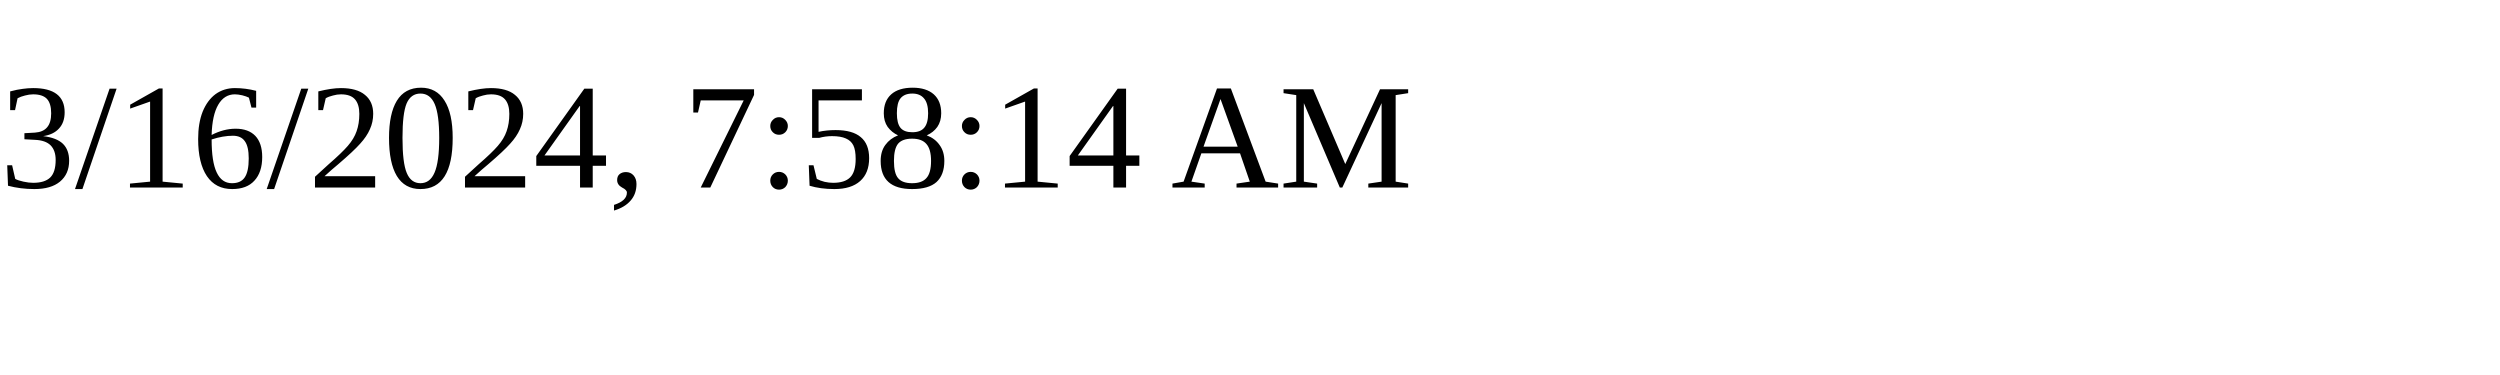
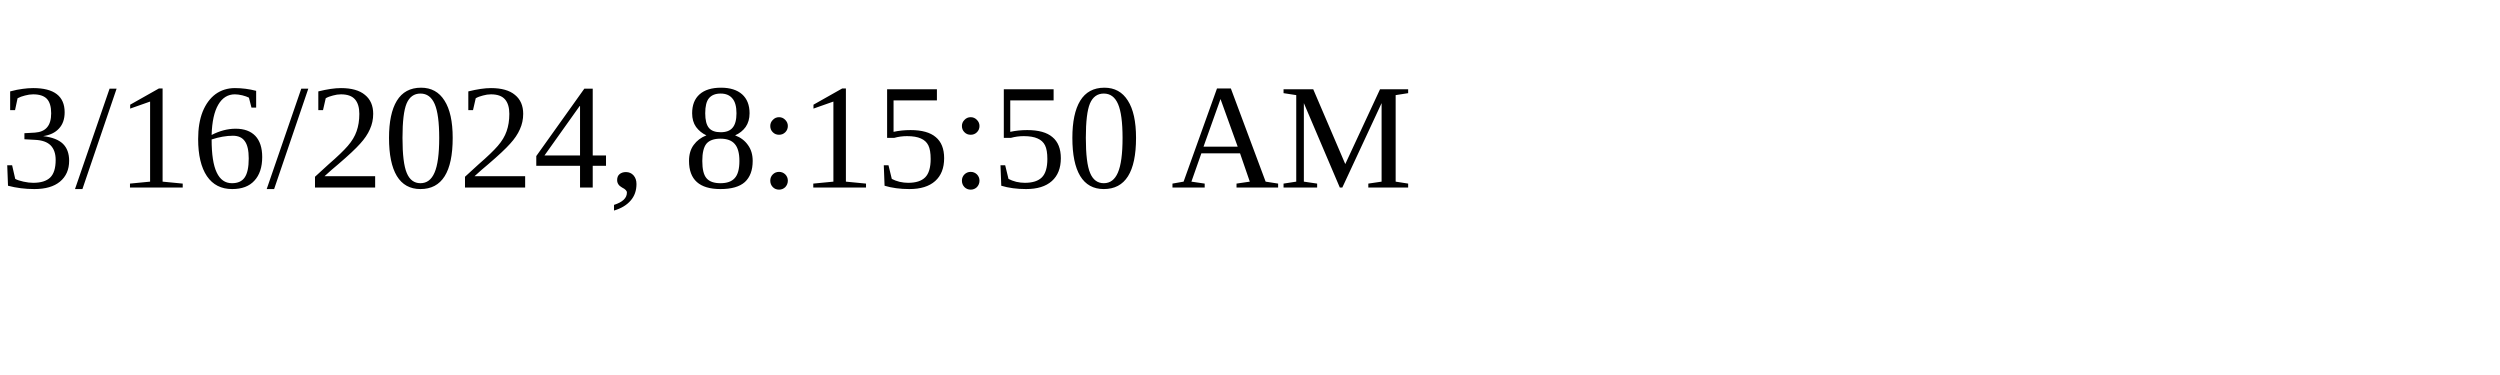
<svg xmlns="http://www.w3.org/2000/svg" height="30" width="200">
-   <text x="0" y="15">3/16/2024, 7:58:14 AM</text>
+   <text x="0" y="15">3/16/2024, 8:15:50 AM</text>
</svg>
